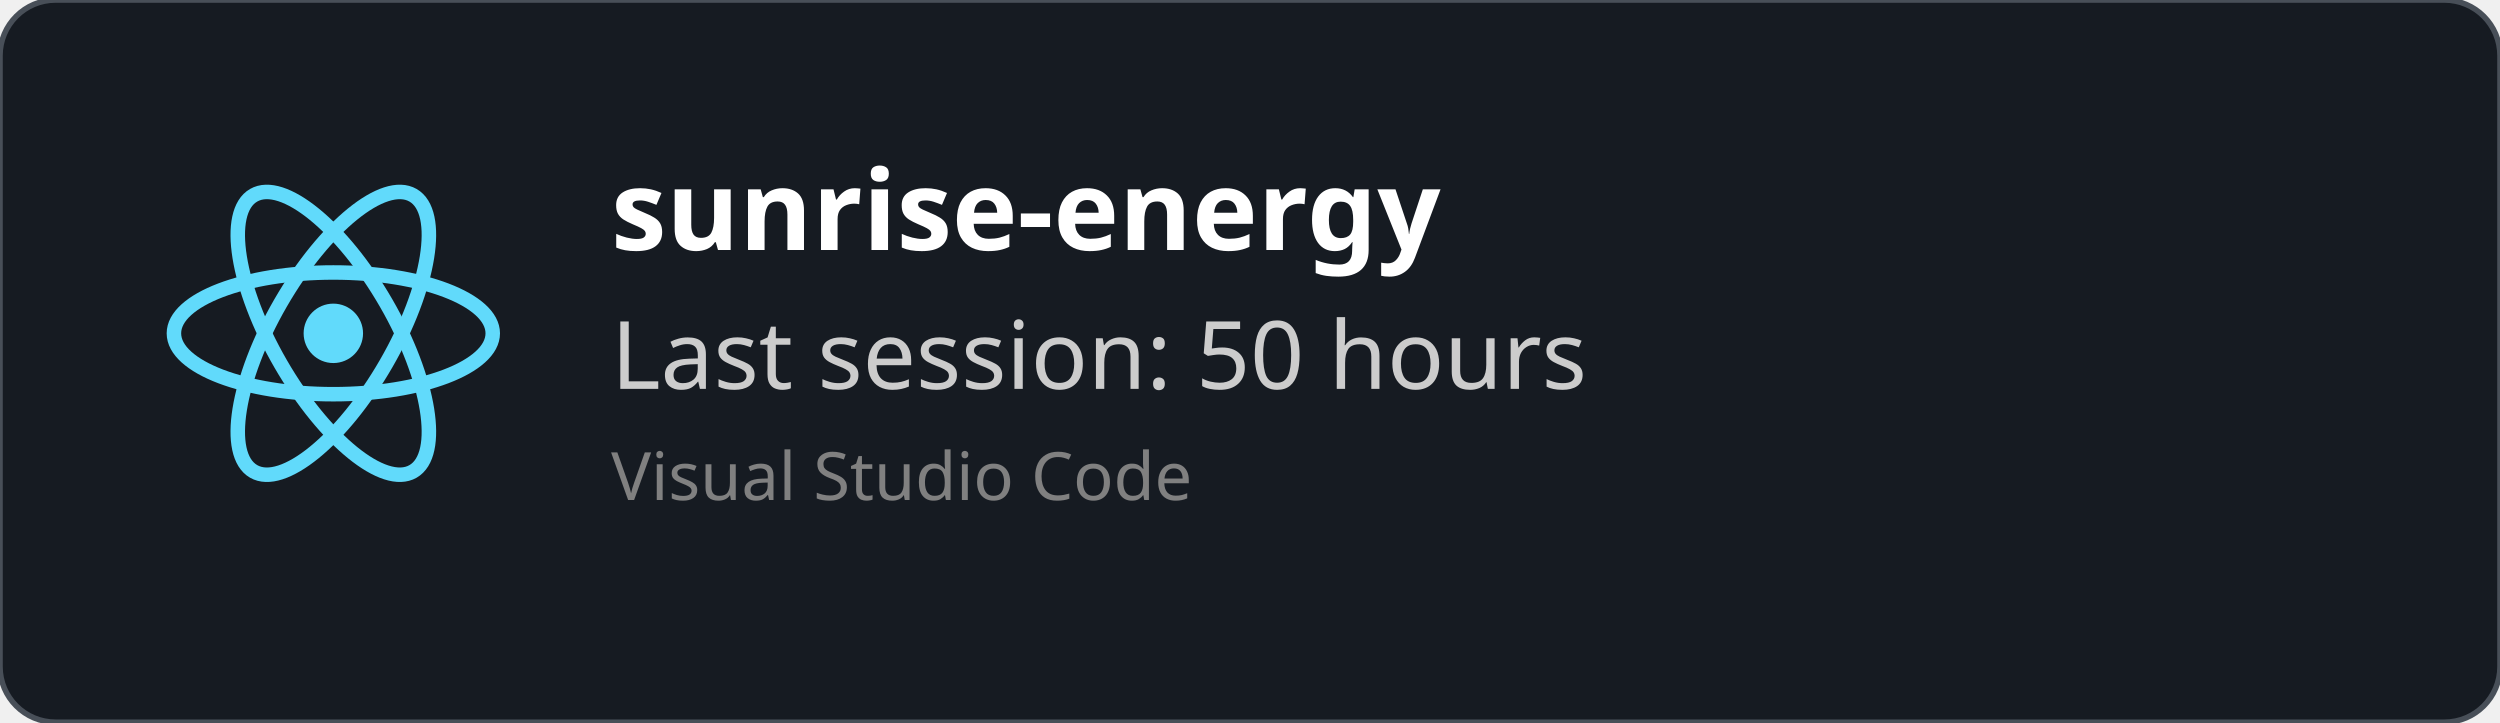
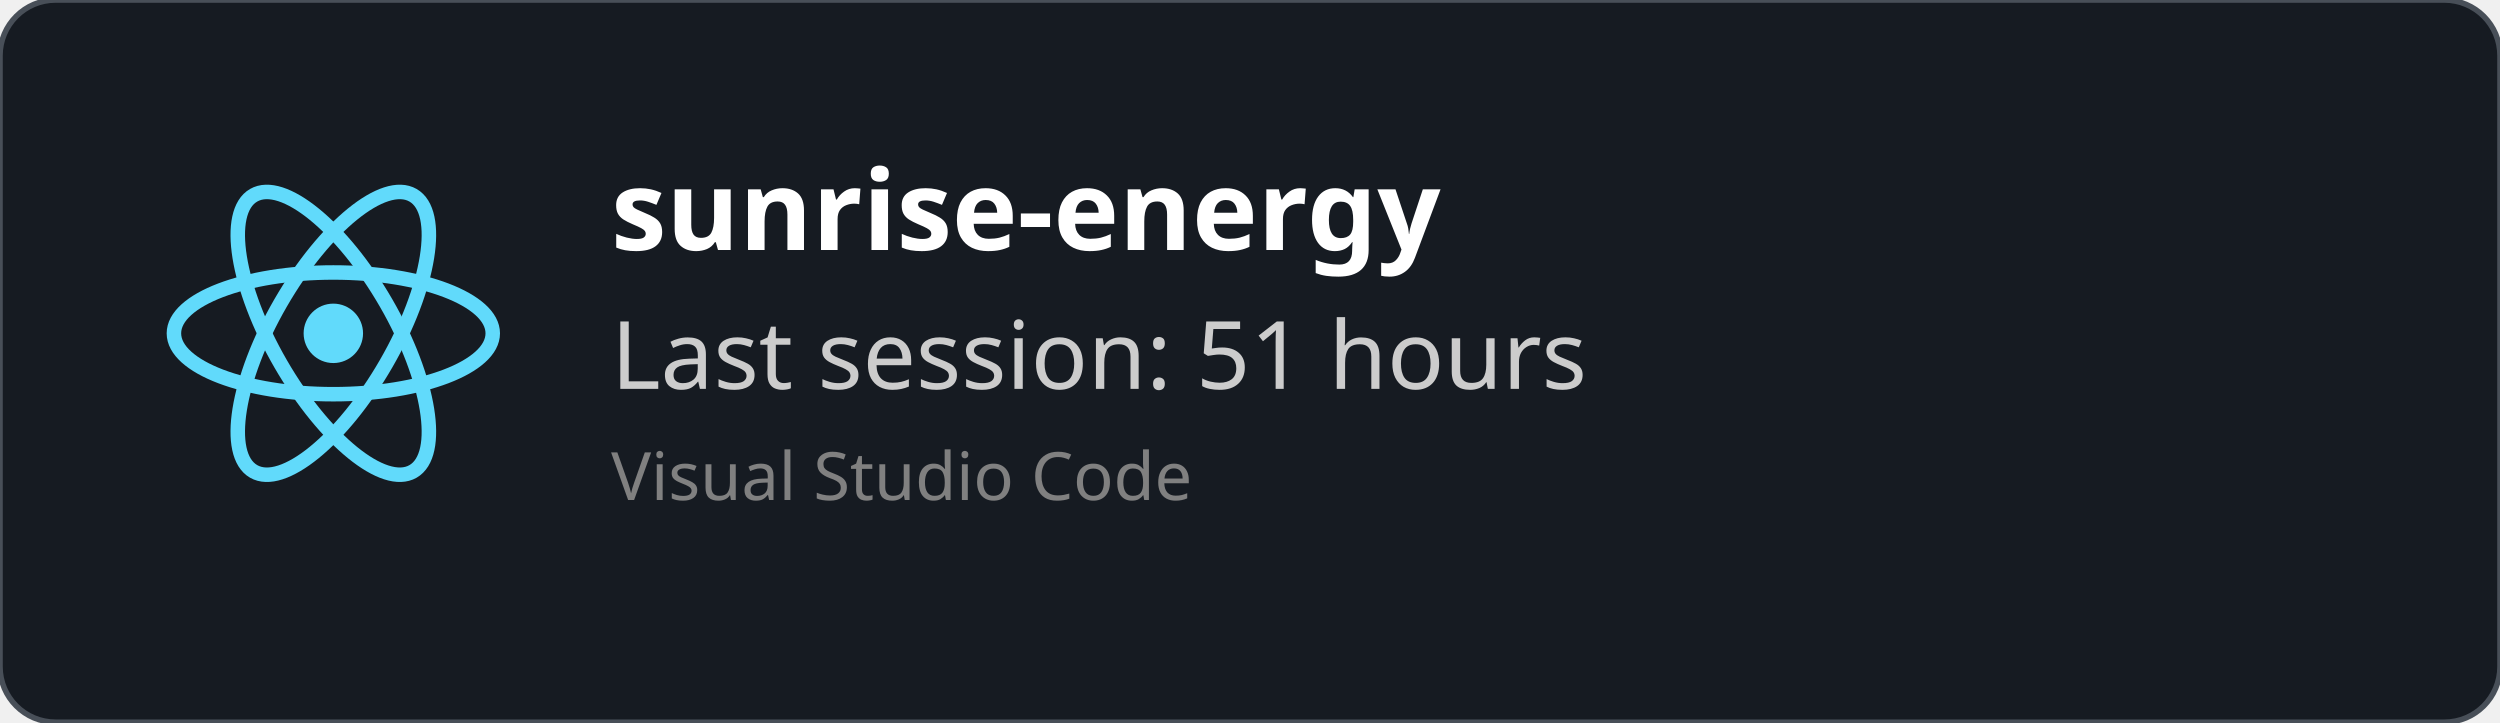
<svg xmlns="http://www.w3.org/2000/svg" width="450" height="130" viewBox="0 0 450 130" fill="none" role="img">
  <style>
    *{
        font-family: 'Segoe UI', Ubuntu, monospace
    }
    </style>
  <defs>
    <clipPath id="horizontalClip" x="20" y="20" width="500" height="200">
      <rect x="90" y="20" width="300" height="50" />
    </clipPath>
  </defs>
  <rect width="450" height="130" fill="rgba(22,27,34)" stroke="#484f58" stroke-width="1" fill-opacity="1" stroke-opacity="1" x="0" y="0" rx="10px" ry="10px">
    </rect>
  <svg height="60" width="60" x="30" y="30" viewBox="-11.5 -10.232 23 20.463">
    <circle cx="0" cy="0" r="2.05" fill="#61dafb" />
    <g stroke="#61dafb" stroke-width="1" fill="none">
      <ellipse rx="11" ry="4.2" />
      <ellipse rx="11" ry="4.2" transform="rotate(60)" />
      <ellipse rx="11" ry="4.2" transform="rotate(120)" />
    </g>
  </svg>
  <text x="110" y="45" font-size="20" clip-path="url(#horizontalClip)" font-weight="bold" font-family="Ubuntu" fill="white">
    sunrise-energy
    </text>
  <text x="110" y="70" font-size="17px" font-family="Ubuntu" fill="#ccc">
-     Last session: 50 hours
+     Last session: 51 hours
    </text>
  <text x="110" y="90" font-size="12px" font-family="Ubuntu" fill="grey">
    Visual Studio Code
    </text>
</svg>
